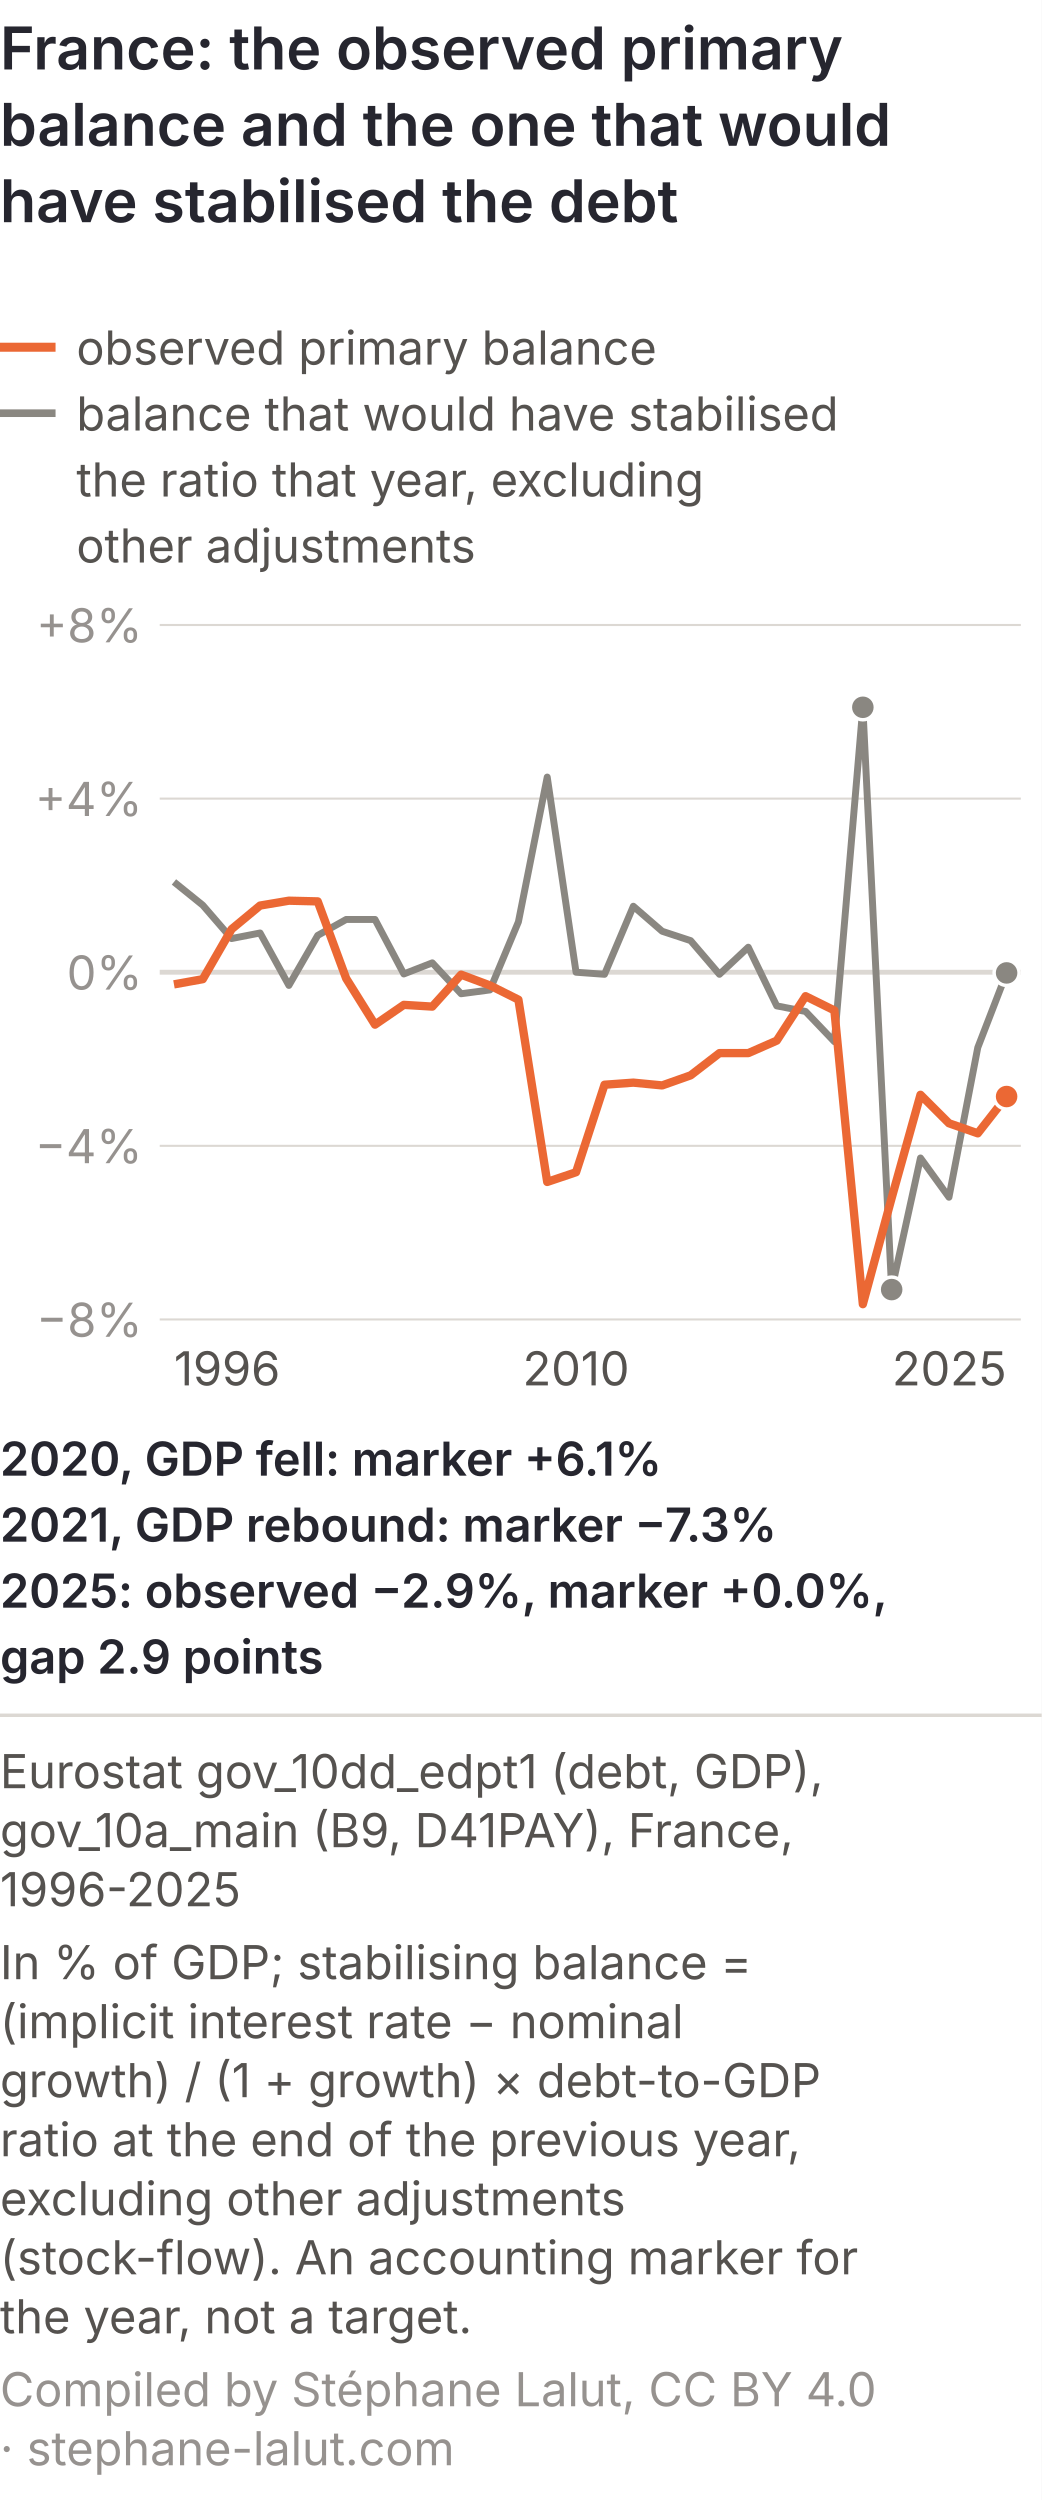
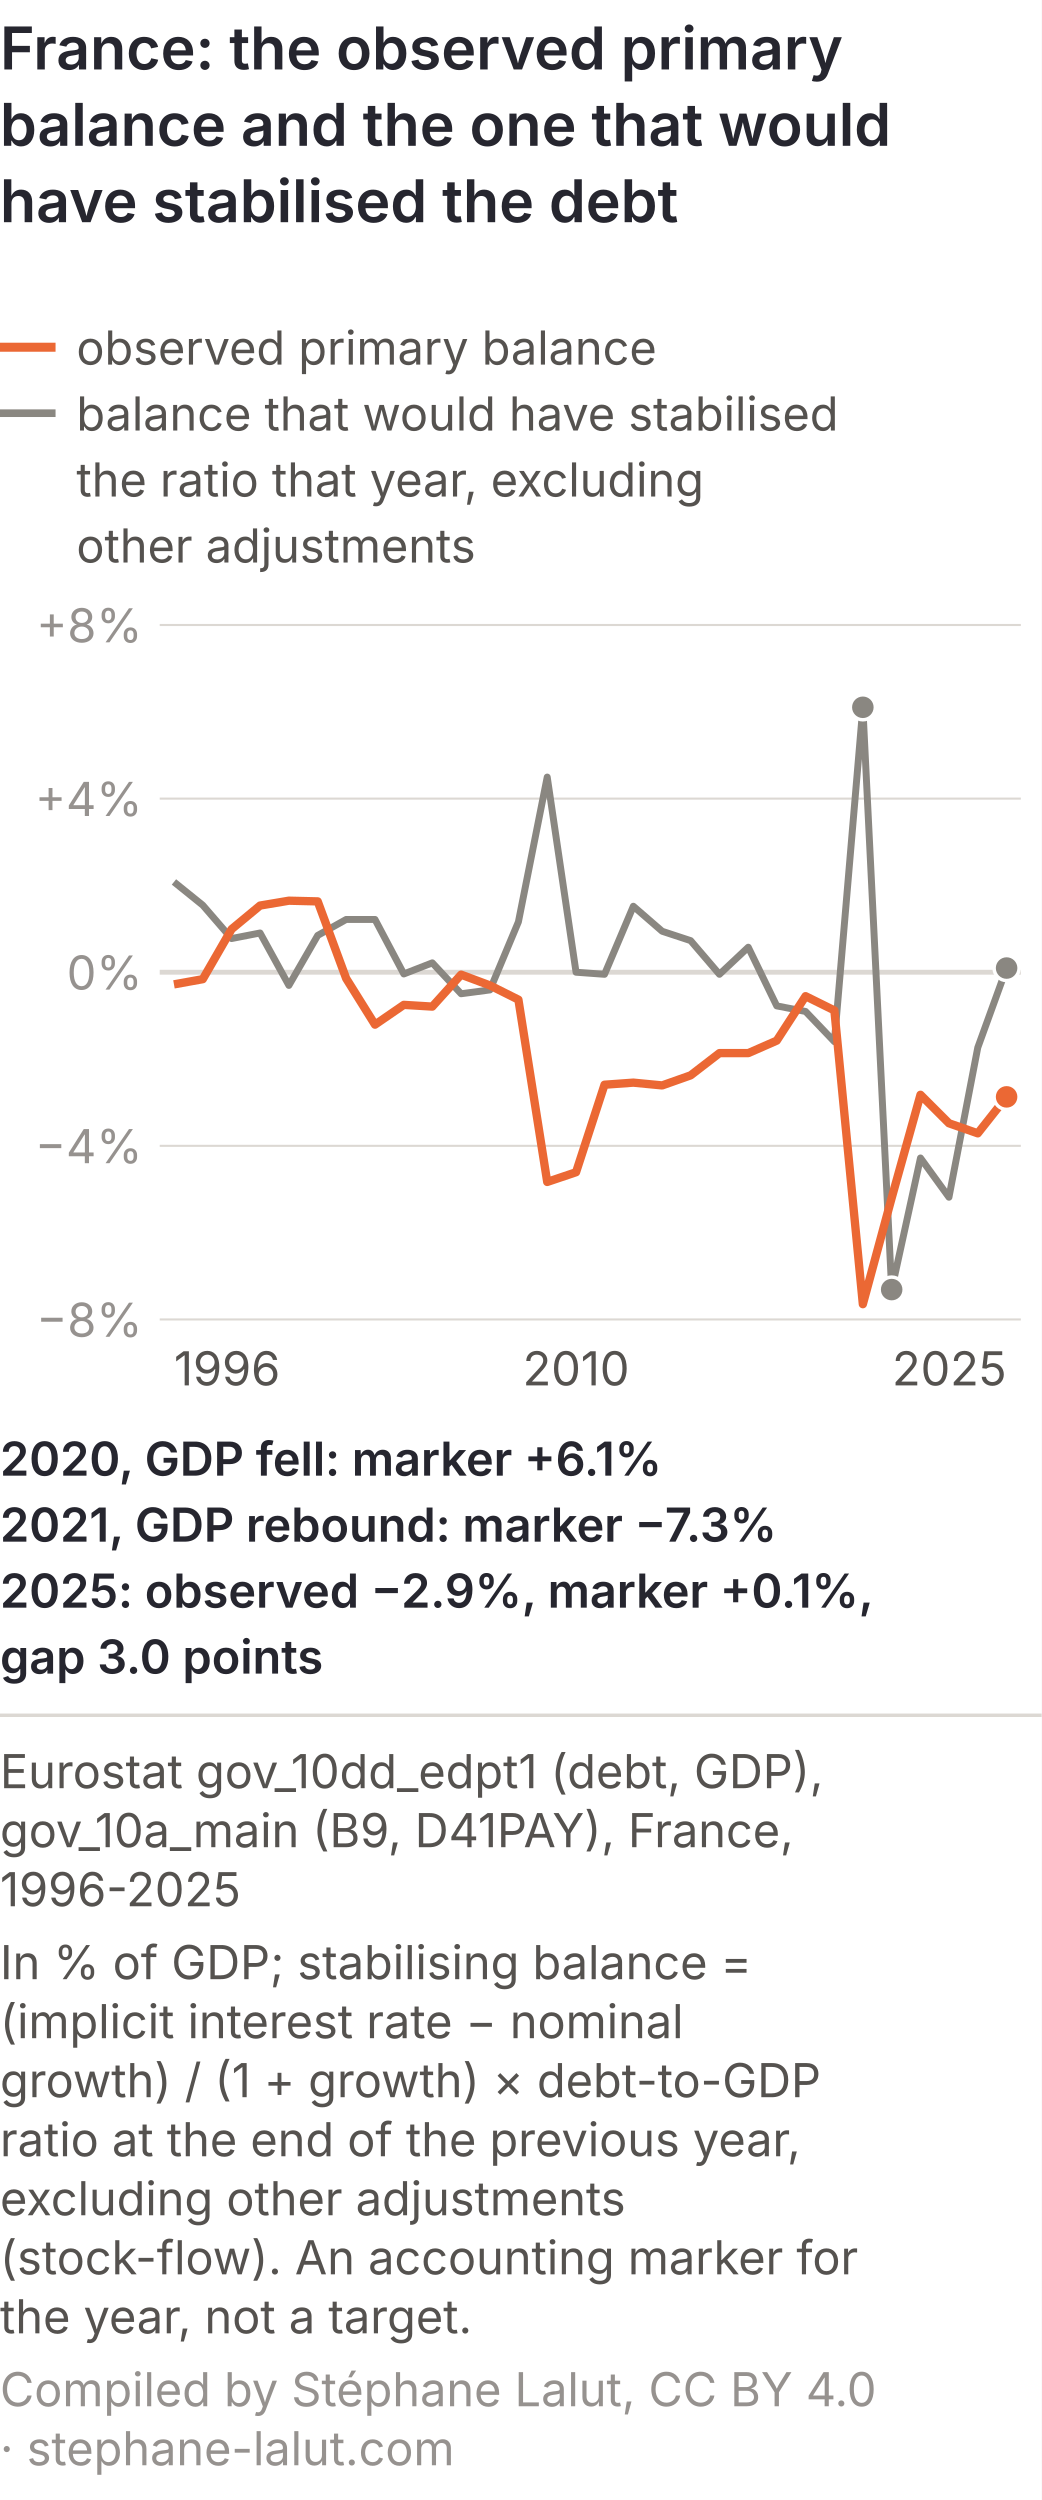
<svg xmlns="http://www.w3.org/2000/svg" viewBox="0 0 300 720" role="img" font-variant-numeric="tabular-nums" aria-labelledby="bs-m-t bs-m-d" font-family="Inter, 'Helvetica Neue', Arial, sans-serif">
  <rect width="300" height="720" fill="#ffffff" />
  <text x="0" y="20" font-size="17" font-weight="600" fill="#26262f">France: the observed primary</text>
  <text x="0" y="42" font-size="17" font-weight="600" fill="#26262f">balance and the one that would</text>
  <text x="0" y="64" font-size="17" font-weight="600" fill="#26262f">have stabilised the debt</text>
  <line x1="0" y1="100.0" x2="16" y2="100.0" stroke="#eb6834" stroke-width="2.6" />
  <text x="22" y="105.0" font-size="13.5" fill="#55524f">observed primary balance</text>
  <line x1="0" y1="119.0" x2="16" y2="119.0" stroke="#8a8781" stroke-width="2.2" />
  <text x="22" y="124.0" font-size="13.5" fill="#55524f">balance that would have stabilised</text>
  <text x="22" y="143.0" font-size="13.5" fill="#55524f">the ratio that year, excluding</text>
  <text x="22" y="162.0" font-size="13.5" fill="#55524f">other adjustments</text>
  <line x1="46" y1="380.0" x2="294" y2="380.0" stroke="#dcd8d3" stroke-width="0.6" />
  <text x="41" y="385.0" font-size="13.5" fill="#96928f" text-anchor="end">−8%</text>
  <line x1="46" y1="330.0" x2="294" y2="330.0" stroke="#dcd8d3" stroke-width="0.6" />
  <text x="41" y="335.0" font-size="13.5" fill="#96928f" text-anchor="end">−4%</text>
  <line x1="46" y1="280.0" x2="294" y2="280.0" stroke="#dcd8d3" stroke-width="1.4" />
  <text x="41" y="285.0" font-size="13.5" fill="#96928f" text-anchor="end">0%</text>
  <line x1="46" y1="230.0" x2="294" y2="230.0" stroke="#dcd8d3" stroke-width="0.6" />
  <text x="41" y="235.0" font-size="13.5" fill="#96928f" text-anchor="end">+4%</text>
  <line x1="46" y1="180.0" x2="294" y2="180.0" stroke="#dcd8d3" stroke-width="0.6" />
  <text x="41" y="185.0" font-size="13.5" fill="#96928f" text-anchor="end">+8%</text>
-   <polyline points="50.1,254.0 58.4,260.7 66.7,270.3 74.9,268.7 83.2,283.8 91.5,269.4 99.7,264.8 108.0,264.8 116.3,280.5 124.5,277.3 132.8,286.2 141.1,285.1 149.3,265.5 157.6,223.8 165.9,280.0 174.1,280.6 182.4,261.0 190.7,268.2 198.9,270.9 207.2,280.6 215.5,272.8 223.7,289.7 232.0,291.3 240.3,300.0 248.5,203.7 256.8,371.4 265.1,333.5 273.3,344.8 281.6,301.7 289.9,280.2" fill="none" stroke="#8a8781" stroke-width="2.0" stroke-linejoin="round" />
-   <polyline points="50.1,283.5 58.4,282.0 66.7,267.6 74.9,260.8 83.2,259.4 91.5,259.6 99.7,281.8 108.0,295.1 116.3,289.4 124.5,289.9 132.8,280.7 141.1,283.8 149.3,287.9 157.6,340.4 165.9,337.6 174.1,312.4 182.4,311.8 190.7,312.6 198.9,309.7 207.2,303.3 215.5,303.3 223.7,299.7 232.0,286.9 240.3,291.0 248.5,375.6 256.8,345.0 265.1,315.3 273.3,323.5 281.6,326.4 289.9,315.8" fill="none" stroke="#eb6834" stroke-width="2.4" stroke-linejoin="round" />
+   <polyline points="50.1,254.0 58.4,260.7 66.7,270.3 74.9,268.7 83.2,283.8 91.5,269.4 99.7,264.8 108.0,264.8 116.3,280.5 124.5,277.3 132.8,286.2 141.1,285.1 149.3,265.5 157.6,223.8 165.9,280.0 174.1,280.6 182.4,261.0 190.7,268.2 198.9,270.9 207.2,280.6 215.5,272.8 223.7,289.7 232.0,291.3 240.3,300.0 248.5,203.7 256.8,371.4 265.1,333.5 273.3,344.8 281.6,301.7 289.9,278.8" fill="none" stroke="#8a8781" stroke-width="2.0" stroke-linejoin="round" />
+   <polyline points="50.1,283.5 58.4,282.0 66.7,267.6 74.9,260.8 83.2,259.4 91.5,259.6 99.7,281.8 108.0,295.1 116.3,289.4 124.5,289.9 132.8,280.7 141.1,283.8 149.3,287.9 157.6,340.4 165.9,337.6 174.1,312.4 182.4,311.8 190.7,312.6 198.9,309.7 207.2,303.3 215.5,303.3 223.7,299.7 232.0,286.9 240.3,291.0 248.5,375.6 256.8,345.0 265.1,315.3 273.3,323.5 281.6,326.4 289.9,315.9" fill="none" stroke="#eb6834" stroke-width="2.4" stroke-linejoin="round" />
  <text x="50.1" y="399.0" font-size="13.5" fill="#55524f" text-anchor="start">1996</text>
  <text x="165.9" y="399.0" font-size="13.5" fill="#55524f" text-anchor="middle">2010</text>
  <text x="289.9" y="399.0" font-size="13.5" fill="#55524f" text-anchor="end">2025</text>
  <circle cx="248.5" cy="203.7" r="3.6" fill="#8a8781" stroke="#ffffff" stroke-width="1" />
  <circle cx="256.8" cy="371.4" r="3.6" fill="#8a8781" stroke="#ffffff" stroke-width="1" />
-   <circle cx="289.9" cy="280.2" r="3.6" fill="#8a8781" stroke="#ffffff" stroke-width="1" />
-   <circle cx="289.9" cy="315.8" r="3.6" fill="#eb6834" stroke="#ffffff" stroke-width="1" />
+   <circle cx="289.9" cy="278.8" r="3.6" fill="#8a8781" stroke="#ffffff" stroke-width="1" />
+   <circle cx="289.9" cy="315.9" r="3.6" fill="#eb6834" stroke="#ffffff" stroke-width="1" />
  <text x="0" y="425.0" font-size="13.5" font-weight="600" fill="#26262f">2020, GDP fell: marker +6.1%</text>
  <text x="0" y="444.0" font-size="13.5" font-weight="600" fill="#26262f">2021, GDP rebound: marker −7.3%</text>
-   <text x="0" y="463.0" font-size="13.5" font-weight="600" fill="#26262f">2025: observed −2.9%, marker +0.0%,</text>
-   <text x="0" y="482.0" font-size="13.5" font-weight="600" fill="#26262f">gap 2.9 points</text>
+   <text x="0" y="463.0" font-size="13.5" font-weight="600" fill="#26262f">2025: observed −2.9%, marker +0.1%,</text>
+   <text x="0" y="482.0" font-size="13.5" font-weight="600" fill="#26262f">gap 3.0 points</text>
  <line x1="0" y1="494.0" x2="300" y2="494.0" stroke="#dcd8d3" />
  <text class="pied-source" x="0" y="515.0" font-size="13.5" fill="#55524f">Eurostat gov_10dd_edpt1 (debt, GDP),</text>
  <text class="pied-source" x="0" y="532.0" font-size="13.5" fill="#55524f">gov_10a_main (B9, D41PAY), France,</text>
  <text class="pied-source" x="0" y="549.0" font-size="13.5" fill="#55524f">1996-2025</text>
  <text class="pied-note" x="0" y="570.0" font-size="13.5" fill="#55524f">In % of GDP; stabilising balance =</text>
  <text class="pied-note" x="0" y="587.0" font-size="13.5" fill="#55524f">(implicit interest rate − nominal</text>
  <text class="pied-note" x="0" y="604.0" font-size="13.5" fill="#55524f">growth) / (1 + growth) × debt-to-GDP</text>
  <text class="pied-note" x="0" y="621.0" font-size="13.5" fill="#55524f">ratio at the end of the previous year,</text>
  <text class="pied-note" x="0" y="638.0" font-size="13.5" fill="#55524f">excluding other adjustments</text>
  <text class="pied-note" x="0" y="655.0" font-size="13.5" fill="#55524f">(stock-flow). An accounting marker for</text>
  <text class="pied-note" x="0" y="672.0" font-size="13.5" fill="#55524f">the year, not a target.</text>
  <text class="pied-licence" x="0" y="693.0" font-size="13.5" fill="#96928f">Compiled by Stéphane Lalut, CC BY 4.0</text>
  <text class="pied-licence" x="0" y="710.0" font-size="13.5" fill="#96928f">· stephane-lalut.com</text>
</svg>
